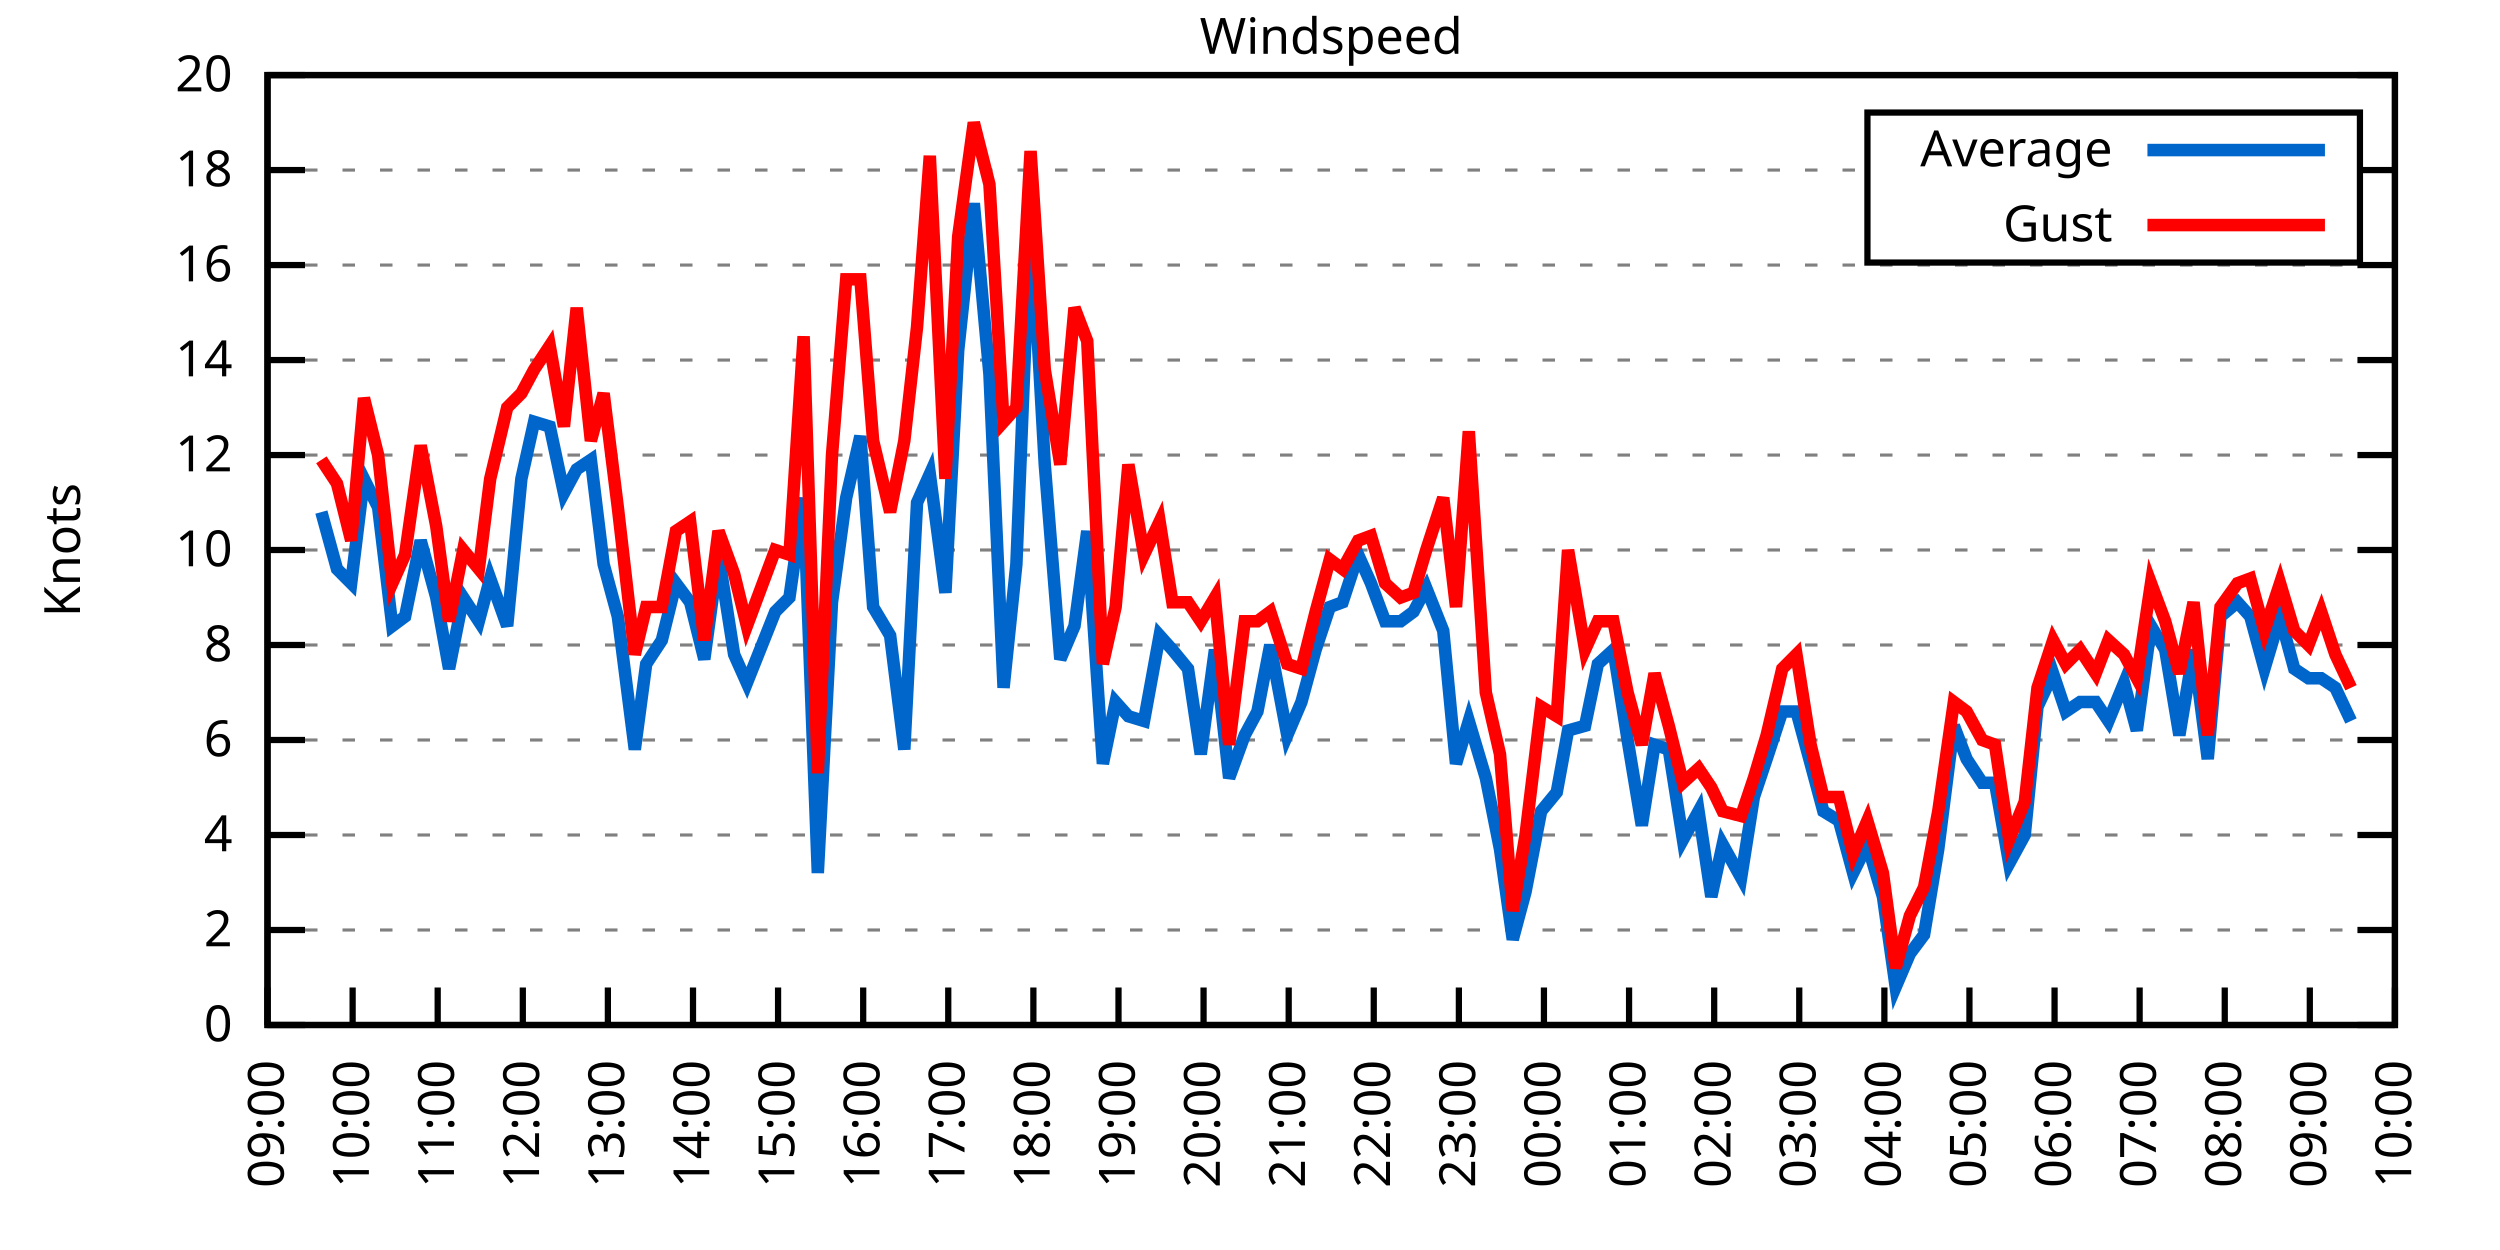
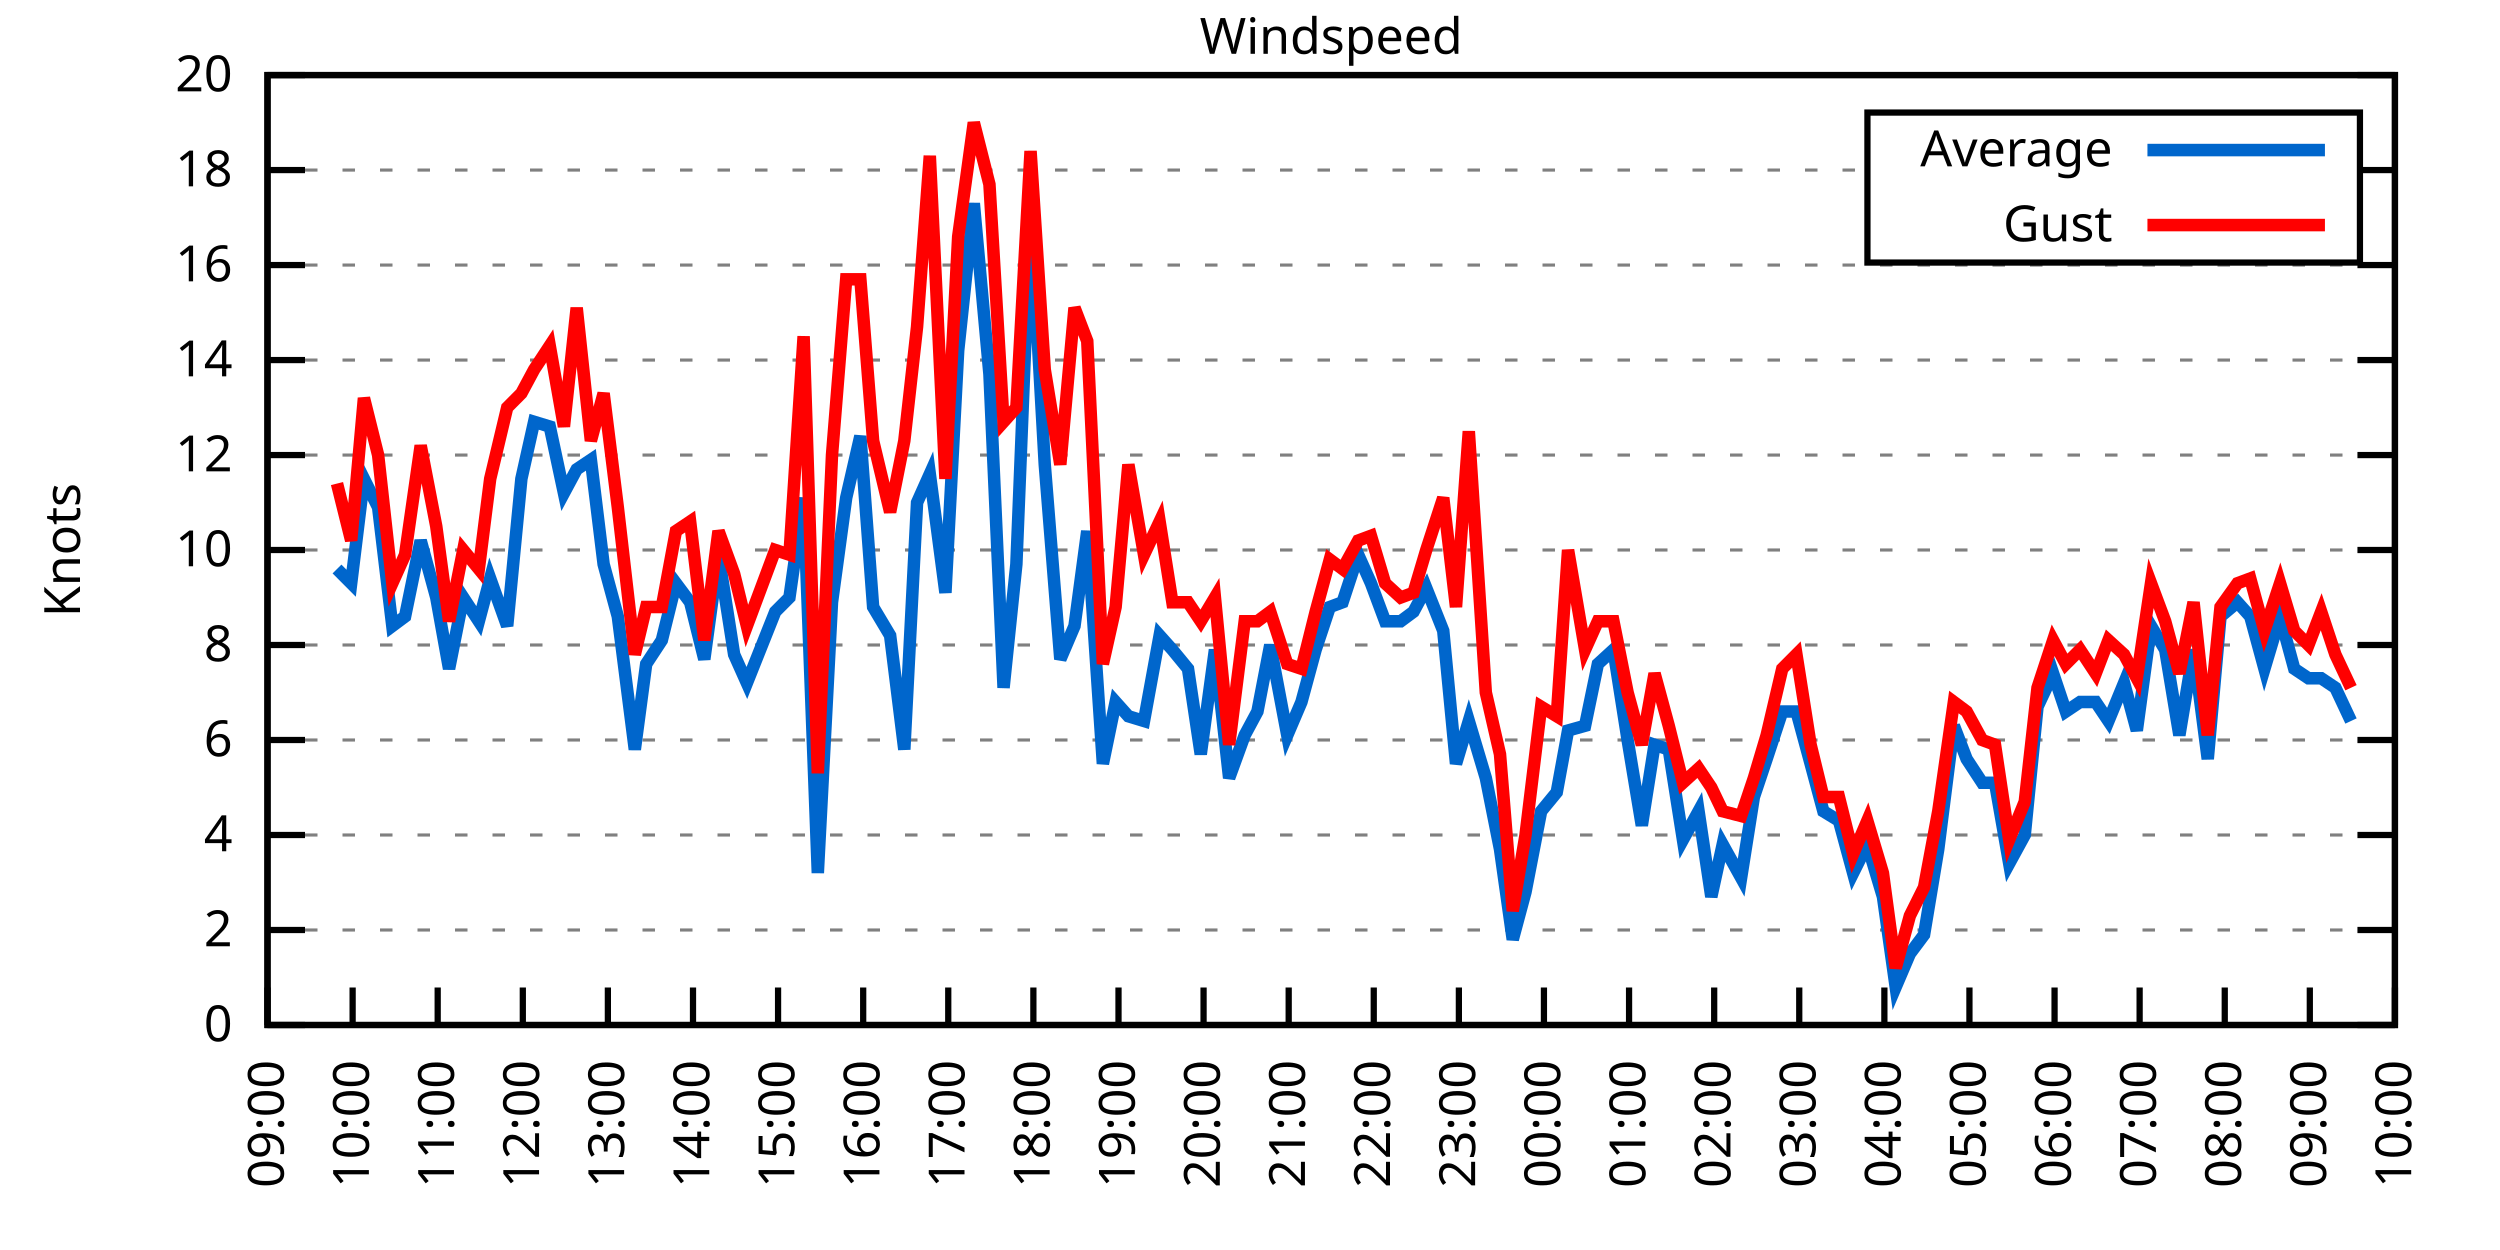
<svg xmlns="http://www.w3.org/2000/svg" xmlns:xlink="http://www.w3.org/1999/xlink" width="400" height="200" viewBox="0 0 400 200">
  <g id="gnuplot_canvas">
    <rect x="0" y="0" width="400" height="200" fill="none" />
    <defs>
      <circle id="gpDot" r="0.5" stroke-width="0.5" stroke="currentColor" />
      <path id="gpPt0" stroke-width="0.333" stroke="currentColor" d="M-1,0 h2 M0,-1 v2" />
      <path id="gpPt1" stroke-width="0.333" stroke="currentColor" d="M-1,-1 L1,1 M1,-1 L-1,1" />
      <path id="gpPt2" stroke-width="0.333" stroke="currentColor" d="M-1,0 L1,0 M0,-1 L0,1 M-1,-1 L1,1 M-1,1 L1,-1" />
      <rect id="gpPt3" stroke-width="0.333" stroke="currentColor" x="-1" y="-1" width="2" height="2" />
      <rect id="gpPt4" stroke-width="0.333" stroke="currentColor" fill="currentColor" x="-1" y="-1" width="2" height="2" />
      <circle id="gpPt5" stroke-width="0.333" stroke="currentColor" cx="0" cy="0" r="1" />
      <use xlink:href="#gpPt5" id="gpPt6" fill="currentColor" stroke="none" />
      <path id="gpPt7" stroke-width="0.333" stroke="currentColor" d="M0,-1.33 L-1.33,0.67 L1.33,0.67 z" />
      <use xlink:href="#gpPt7" id="gpPt8" fill="currentColor" stroke="none" />
      <use xlink:href="#gpPt7" id="gpPt9" stroke="currentColor" transform="rotate(180)" />
      <use xlink:href="#gpPt9" id="gpPt10" fill="currentColor" stroke="none" />
      <use xlink:href="#gpPt3" id="gpPt11" stroke="currentColor" transform="rotate(45)" />
      <use xlink:href="#gpPt11" id="gpPt12" fill="currentColor" stroke="none" />
      <path id="gpPt13" stroke-width="0.333" stroke="currentColor" d="M0,1.330 L1.265,0.411 L0.782,-1.067 L-0.782,-1.076 L-1.265,0.411 z" />
      <use xlink:href="#gpPt13" id="gpPt14" fill="currentColor" stroke="none" />
      <filter id="textbox" filterUnits="objectBoundingBox" x="0" y="0" height="1" width="1">
        <feFlood flood-color="white" flood-opacity="1" result="bgnd" />
        <feComposite in="SourceGraphic" in2="bgnd" operator="atop" />
      </filter>
      <filter id="greybox" filterUnits="objectBoundingBox" x="0" y="0" height="1" width="1">
        <feFlood flood-color="lightgrey" flood-opacity="1" result="grey" />
        <feComposite in="SourceGraphic" in2="grey" operator="atop" />
      </filter>
    </defs>
    <g fill="none" color="white" stroke="currentColor" stroke-width="1.00" stroke-linecap="butt" stroke-linejoin="miter">
</g>
    <g fill="none" color="black" stroke="currentColor" stroke-width="1.00" stroke-linecap="butt" stroke-linejoin="miter">
      <g stroke="none" shape-rendering="crispEdges">
        <polygon fill="rgb(255, 255, 255)" points="42.80,164.00 383.18,164.00 383.18,12.02 42.80,12.02 " />
      </g>
    </g>
    <g fill="none" color="black" stroke="currentColor" stroke-width="1.00" stroke-linecap="butt" stroke-linejoin="miter">
</g>
    <g fill="none" color="black" stroke="black" stroke-width="0.50" stroke-linecap="butt" stroke-linejoin="miter">
</g>
    <g fill="none" color="gray" stroke="currentColor" stroke-width="0.50" stroke-linecap="butt" stroke-linejoin="miter">
      <path stroke="gray" stroke-dasharray="2,4" class="gridline" d="M42.80,164.00 L383.19,164.00  " />
    </g>
    <g fill="none" color="gray" stroke="gray" stroke-width="1.00" stroke-linecap="butt" stroke-linejoin="miter">
</g>
    <g fill="none" color="black" stroke="currentColor" stroke-width="1.00" stroke-linecap="butt" stroke-linejoin="miter">
      <path stroke="black" d="M42.80,164.00 L48.80,164.00 M383.19,164.00 L377.19,164.00  " />
      <g transform="translate(37.20,166.60)" stroke="none" fill="black" font-family="Sans" font-size="8.00" text-anchor="end">
        <text>
          <tspan font-family="Sans"> 0</tspan>
        </text>
      </g>
    </g>
    <g fill="none" color="black" stroke="currentColor" stroke-width="1.00" stroke-linecap="butt" stroke-linejoin="miter">
</g>
    <g fill="none" color="black" stroke="black" stroke-width="0.50" stroke-linecap="butt" stroke-linejoin="miter">
</g>
    <g fill="none" color="gray" stroke="currentColor" stroke-width="0.50" stroke-linecap="butt" stroke-linejoin="miter">
      <path stroke="gray" stroke-dasharray="2,4" class="gridline" d="M42.80,148.80 L383.19,148.80  " />
    </g>
    <g fill="none" color="gray" stroke="gray" stroke-width="1.00" stroke-linecap="butt" stroke-linejoin="miter">
</g>
    <g fill="none" color="black" stroke="currentColor" stroke-width="1.00" stroke-linecap="butt" stroke-linejoin="miter">
      <path stroke="black" d="M42.80,148.80 L48.80,148.80 M383.19,148.80 L377.19,148.80  " />
      <g transform="translate(37.20,151.40)" stroke="none" fill="black" font-family="Sans" font-size="8.00" text-anchor="end">
        <text>
          <tspan font-family="Sans"> 2</tspan>
        </text>
      </g>
    </g>
    <g fill="none" color="black" stroke="currentColor" stroke-width="1.00" stroke-linecap="butt" stroke-linejoin="miter">
</g>
    <g fill="none" color="black" stroke="black" stroke-width="0.50" stroke-linecap="butt" stroke-linejoin="miter">
</g>
    <g fill="none" color="gray" stroke="currentColor" stroke-width="0.50" stroke-linecap="butt" stroke-linejoin="miter">
      <path stroke="gray" stroke-dasharray="2,4" class="gridline" d="M42.80,133.60 L383.19,133.60  " />
    </g>
    <g fill="none" color="gray" stroke="gray" stroke-width="1.00" stroke-linecap="butt" stroke-linejoin="miter">
</g>
    <g fill="none" color="black" stroke="currentColor" stroke-width="1.00" stroke-linecap="butt" stroke-linejoin="miter">
      <path stroke="black" d="M42.80,133.60 L48.80,133.60 M383.19,133.60 L377.19,133.60  " />
      <g transform="translate(37.20,136.20)" stroke="none" fill="black" font-family="Sans" font-size="8.00" text-anchor="end">
        <text>
          <tspan font-family="Sans"> 4</tspan>
        </text>
      </g>
    </g>
    <g fill="none" color="black" stroke="currentColor" stroke-width="1.00" stroke-linecap="butt" stroke-linejoin="miter">
</g>
    <g fill="none" color="black" stroke="black" stroke-width="0.50" stroke-linecap="butt" stroke-linejoin="miter">
</g>
    <g fill="none" color="gray" stroke="currentColor" stroke-width="0.50" stroke-linecap="butt" stroke-linejoin="miter">
      <path stroke="gray" stroke-dasharray="2,4" class="gridline" d="M42.80,118.40 L383.19,118.40  " />
    </g>
    <g fill="none" color="gray" stroke="gray" stroke-width="1.00" stroke-linecap="butt" stroke-linejoin="miter">
</g>
    <g fill="none" color="black" stroke="currentColor" stroke-width="1.00" stroke-linecap="butt" stroke-linejoin="miter">
      <path stroke="black" d="M42.80,118.40 L48.80,118.40 M383.19,118.40 L377.19,118.40  " />
      <g transform="translate(37.20,121.00)" stroke="none" fill="black" font-family="Sans" font-size="8.00" text-anchor="end">
        <text>
          <tspan font-family="Sans"> 6</tspan>
        </text>
      </g>
    </g>
    <g fill="none" color="black" stroke="currentColor" stroke-width="1.00" stroke-linecap="butt" stroke-linejoin="miter">
</g>
    <g fill="none" color="black" stroke="black" stroke-width="0.50" stroke-linecap="butt" stroke-linejoin="miter">
</g>
    <g fill="none" color="gray" stroke="currentColor" stroke-width="0.50" stroke-linecap="butt" stroke-linejoin="miter">
      <path stroke="gray" stroke-dasharray="2,4" class="gridline" d="M42.80,103.20 L383.19,103.20  " />
    </g>
    <g fill="none" color="gray" stroke="gray" stroke-width="1.00" stroke-linecap="butt" stroke-linejoin="miter">
</g>
    <g fill="none" color="black" stroke="currentColor" stroke-width="1.00" stroke-linecap="butt" stroke-linejoin="miter">
      <path stroke="black" d="M42.80,103.20 L48.80,103.20 M383.19,103.20 L377.19,103.20  " />
      <g transform="translate(37.20,105.80)" stroke="none" fill="black" font-family="Sans" font-size="8.00" text-anchor="end">
        <text>
          <tspan font-family="Sans"> 8</tspan>
        </text>
      </g>
    </g>
    <g fill="none" color="black" stroke="currentColor" stroke-width="1.00" stroke-linecap="butt" stroke-linejoin="miter">
</g>
    <g fill="none" color="black" stroke="black" stroke-width="0.50" stroke-linecap="butt" stroke-linejoin="miter">
</g>
    <g fill="none" color="gray" stroke="currentColor" stroke-width="0.50" stroke-linecap="butt" stroke-linejoin="miter">
      <path stroke="gray" stroke-dasharray="2,4" class="gridline" d="M42.80,88.00 L383.19,88.00  " />
    </g>
    <g fill="none" color="gray" stroke="gray" stroke-width="1.00" stroke-linecap="butt" stroke-linejoin="miter">
</g>
    <g fill="none" color="black" stroke="currentColor" stroke-width="1.00" stroke-linecap="butt" stroke-linejoin="miter">
      <path stroke="black" d="M42.80,88.00 L48.80,88.00 M383.19,88.00 L377.19,88.00  " />
      <g transform="translate(37.20,90.60)" stroke="none" fill="black" font-family="Sans" font-size="8.00" text-anchor="end">
        <text>
          <tspan font-family="Sans"> 10</tspan>
        </text>
      </g>
    </g>
    <g fill="none" color="black" stroke="currentColor" stroke-width="1.00" stroke-linecap="butt" stroke-linejoin="miter">
</g>
    <g fill="none" color="black" stroke="black" stroke-width="0.50" stroke-linecap="butt" stroke-linejoin="miter">
</g>
    <g fill="none" color="gray" stroke="currentColor" stroke-width="0.50" stroke-linecap="butt" stroke-linejoin="miter">
      <path stroke="gray" stroke-dasharray="2,4" class="gridline" d="M42.80,72.81 L383.19,72.81  " />
    </g>
    <g fill="none" color="gray" stroke="gray" stroke-width="1.00" stroke-linecap="butt" stroke-linejoin="miter">
</g>
    <g fill="none" color="black" stroke="currentColor" stroke-width="1.00" stroke-linecap="butt" stroke-linejoin="miter">
      <path stroke="black" d="M42.80,72.81 L48.80,72.81 M383.19,72.81 L377.19,72.81  " />
      <g transform="translate(37.20,75.41)" stroke="none" fill="black" font-family="Sans" font-size="8.00" text-anchor="end">
        <text>
          <tspan font-family="Sans"> 12</tspan>
        </text>
      </g>
    </g>
    <g fill="none" color="black" stroke="currentColor" stroke-width="1.00" stroke-linecap="butt" stroke-linejoin="miter">
</g>
    <g fill="none" color="black" stroke="black" stroke-width="0.50" stroke-linecap="butt" stroke-linejoin="miter">
</g>
    <g fill="none" color="gray" stroke="currentColor" stroke-width="0.50" stroke-linecap="butt" stroke-linejoin="miter">
      <path stroke="gray" stroke-dasharray="2,4" class="gridline" d="M42.80,57.61 L383.19,57.61  " />
    </g>
    <g fill="none" color="gray" stroke="gray" stroke-width="1.00" stroke-linecap="butt" stroke-linejoin="miter">
</g>
    <g fill="none" color="black" stroke="currentColor" stroke-width="1.00" stroke-linecap="butt" stroke-linejoin="miter">
      <path stroke="black" d="M42.80,57.61 L48.80,57.61 M383.19,57.61 L377.19,57.61  " />
      <g transform="translate(37.20,60.21)" stroke="none" fill="black" font-family="Sans" font-size="8.00" text-anchor="end">
        <text>
          <tspan font-family="Sans"> 14</tspan>
        </text>
      </g>
    </g>
    <g fill="none" color="black" stroke="currentColor" stroke-width="1.00" stroke-linecap="butt" stroke-linejoin="miter">
</g>
    <g fill="none" color="black" stroke="black" stroke-width="0.50" stroke-linecap="butt" stroke-linejoin="miter">
</g>
    <g fill="none" color="gray" stroke="currentColor" stroke-width="0.50" stroke-linecap="butt" stroke-linejoin="miter">
      <path stroke="gray" stroke-dasharray="2,4" class="gridline" d="M42.80,42.41 L383.19,42.41  " />
    </g>
    <g fill="none" color="gray" stroke="gray" stroke-width="1.00" stroke-linecap="butt" stroke-linejoin="miter">
</g>
    <g fill="none" color="black" stroke="currentColor" stroke-width="1.00" stroke-linecap="butt" stroke-linejoin="miter">
      <path stroke="black" d="M42.80,42.41 L48.80,42.41 M383.19,42.41 L377.19,42.41  " />
      <g transform="translate(37.20,45.01)" stroke="none" fill="black" font-family="Sans" font-size="8.00" text-anchor="end">
        <text>
          <tspan font-family="Sans"> 16</tspan>
        </text>
      </g>
    </g>
    <g fill="none" color="black" stroke="currentColor" stroke-width="1.00" stroke-linecap="butt" stroke-linejoin="miter">
</g>
    <g fill="none" color="black" stroke="black" stroke-width="0.50" stroke-linecap="butt" stroke-linejoin="miter">
</g>
    <g fill="none" color="gray" stroke="currentColor" stroke-width="0.50" stroke-linecap="butt" stroke-linejoin="miter">
      <path stroke="gray" stroke-dasharray="2,4" class="gridline" d="M42.80,27.21 L298.79,27.21 M377.59,27.21 L383.19,27.21  " />
    </g>
    <g fill="none" color="gray" stroke="gray" stroke-width="1.00" stroke-linecap="butt" stroke-linejoin="miter">
</g>
    <g fill="none" color="black" stroke="currentColor" stroke-width="1.00" stroke-linecap="butt" stroke-linejoin="miter">
      <path stroke="black" d="M42.80,27.21 L48.80,27.21 M383.19,27.21 L377.19,27.21  " />
      <g transform="translate(37.20,29.81)" stroke="none" fill="black" font-family="Sans" font-size="8.00" text-anchor="end">
        <text>
          <tspan font-family="Sans"> 18</tspan>
        </text>
      </g>
    </g>
    <g fill="none" color="black" stroke="currentColor" stroke-width="1.00" stroke-linecap="butt" stroke-linejoin="miter">
</g>
    <g fill="none" color="black" stroke="black" stroke-width="0.50" stroke-linecap="butt" stroke-linejoin="miter">
</g>
    <g fill="none" color="gray" stroke="currentColor" stroke-width="0.50" stroke-linecap="butt" stroke-linejoin="miter">
      <path stroke="gray" stroke-dasharray="2,4" class="gridline" d="M42.80,12.01 L383.19,12.01  " />
    </g>
    <g fill="none" color="gray" stroke="gray" stroke-width="1.00" stroke-linecap="butt" stroke-linejoin="miter">
</g>
    <g fill="none" color="black" stroke="currentColor" stroke-width="1.00" stroke-linecap="butt" stroke-linejoin="miter">
      <path stroke="black" d="M42.80,12.01 L48.80,12.01 M383.19,12.01 L377.19,12.01  " />
      <g transform="translate(37.20,14.61)" stroke="none" fill="black" font-family="Sans" font-size="8.00" text-anchor="end">
        <text>
          <tspan font-family="Sans"> 20</tspan>
        </text>
      </g>
    </g>
    <g fill="none" color="black" stroke="currentColor" stroke-width="1.00" stroke-linecap="butt" stroke-linejoin="miter">
      <path stroke="black" d="M42.80,164.00 L42.80,158.00  " />
      <g transform="translate(45.40,169.60) rotate(270.00)" stroke="none" fill="black" font-family="Sans" font-size="8.00" text-anchor="end">
        <text>
          <tspan font-family="Sans">09:00</tspan>
        </text>
      </g>
    </g>
    <g fill="none" color="black" stroke="currentColor" stroke-width="1.00" stroke-linecap="butt" stroke-linejoin="miter">
      <path stroke="black" d="M56.42,164.00 L56.42,158.00  " />
      <g transform="translate(59.02,169.60) rotate(270.00)" stroke="none" fill="black" font-family="Sans" font-size="8.00" text-anchor="end">
        <text>
          <tspan font-family="Sans">10:00</tspan>
        </text>
      </g>
    </g>
    <g fill="none" color="black" stroke="currentColor" stroke-width="1.00" stroke-linecap="butt" stroke-linejoin="miter">
      <path stroke="black" d="M70.03,164.00 L70.03,158.00  " />
      <g transform="translate(72.63,169.60) rotate(270.00)" stroke="none" fill="black" font-family="Sans" font-size="8.00" text-anchor="end">
        <text>
          <tspan font-family="Sans">11:00</tspan>
        </text>
      </g>
    </g>
    <g fill="none" color="black" stroke="currentColor" stroke-width="1.00" stroke-linecap="butt" stroke-linejoin="miter">
      <path stroke="black" d="M83.65,164.00 L83.65,158.00  " />
      <g transform="translate(86.25,169.60) rotate(270.00)" stroke="none" fill="black" font-family="Sans" font-size="8.00" text-anchor="end">
        <text>
          <tspan font-family="Sans">12:00</tspan>
        </text>
      </g>
    </g>
    <g fill="none" color="black" stroke="currentColor" stroke-width="1.00" stroke-linecap="butt" stroke-linejoin="miter">
      <path stroke="black" d="M97.26,164.00 L97.26,158.00  " />
      <g transform="translate(99.86,169.60) rotate(270.00)" stroke="none" fill="black" font-family="Sans" font-size="8.00" text-anchor="end">
        <text>
          <tspan font-family="Sans">13:00</tspan>
        </text>
      </g>
    </g>
    <g fill="none" color="black" stroke="currentColor" stroke-width="1.00" stroke-linecap="butt" stroke-linejoin="miter">
      <path stroke="black" d="M110.88,164.00 L110.88,158.00  " />
      <g transform="translate(113.48,169.60) rotate(270.00)" stroke="none" fill="black" font-family="Sans" font-size="8.00" text-anchor="end">
        <text>
          <tspan font-family="Sans">14:00</tspan>
        </text>
      </g>
    </g>
    <g fill="none" color="black" stroke="currentColor" stroke-width="1.00" stroke-linecap="butt" stroke-linejoin="miter">
      <path stroke="black" d="M124.49,164.00 L124.49,158.00  " />
      <g transform="translate(127.09,169.60) rotate(270.00)" stroke="none" fill="black" font-family="Sans" font-size="8.00" text-anchor="end">
        <text>
          <tspan font-family="Sans">15:00</tspan>
        </text>
      </g>
    </g>
    <g fill="none" color="black" stroke="currentColor" stroke-width="1.00" stroke-linecap="butt" stroke-linejoin="miter">
      <path stroke="black" d="M138.11,164.00 L138.11,158.00  " />
      <g transform="translate(140.71,169.60) rotate(270.00)" stroke="none" fill="black" font-family="Sans" font-size="8.00" text-anchor="end">
        <text>
          <tspan font-family="Sans">16:00</tspan>
        </text>
      </g>
    </g>
    <g fill="none" color="black" stroke="currentColor" stroke-width="1.00" stroke-linecap="butt" stroke-linejoin="miter">
      <path stroke="black" d="M151.72,164.00 L151.72,158.00  " />
      <g transform="translate(154.32,169.60) rotate(270.00)" stroke="none" fill="black" font-family="Sans" font-size="8.00" text-anchor="end">
        <text>
          <tspan font-family="Sans">17:00</tspan>
        </text>
      </g>
    </g>
    <g fill="none" color="black" stroke="currentColor" stroke-width="1.00" stroke-linecap="butt" stroke-linejoin="miter">
      <path stroke="black" d="M165.34,164.00 L165.34,158.00  " />
      <g transform="translate(167.94,169.60) rotate(270.00)" stroke="none" fill="black" font-family="Sans" font-size="8.00" text-anchor="end">
        <text>
          <tspan font-family="Sans">18:00</tspan>
        </text>
      </g>
    </g>
    <g fill="none" color="black" stroke="currentColor" stroke-width="1.00" stroke-linecap="butt" stroke-linejoin="miter">
      <path stroke="black" d="M178.96,164.00 L178.96,158.00  " />
      <g transform="translate(181.56,169.60) rotate(270.00)" stroke="none" fill="black" font-family="Sans" font-size="8.00" text-anchor="end">
        <text>
          <tspan font-family="Sans">19:00</tspan>
        </text>
      </g>
    </g>
    <g fill="none" color="black" stroke="currentColor" stroke-width="1.00" stroke-linecap="butt" stroke-linejoin="miter">
      <path stroke="black" d="M192.57,164.00 L192.57,158.00  " />
      <g transform="translate(195.17,169.60) rotate(270.00)" stroke="none" fill="black" font-family="Sans" font-size="8.00" text-anchor="end">
        <text>
          <tspan font-family="Sans">20:00</tspan>
        </text>
      </g>
    </g>
    <g fill="none" color="black" stroke="currentColor" stroke-width="1.00" stroke-linecap="butt" stroke-linejoin="miter">
      <path stroke="black" d="M206.19,164.00 L206.19,158.00  " />
      <g transform="translate(208.79,169.60) rotate(270.00)" stroke="none" fill="black" font-family="Sans" font-size="8.00" text-anchor="end">
        <text>
          <tspan font-family="Sans">21:00</tspan>
        </text>
      </g>
    </g>
    <g fill="none" color="black" stroke="currentColor" stroke-width="1.00" stroke-linecap="butt" stroke-linejoin="miter">
      <path stroke="black" d="M219.80,164.00 L219.80,158.00  " />
      <g transform="translate(222.40,169.60) rotate(270.00)" stroke="none" fill="black" font-family="Sans" font-size="8.00" text-anchor="end">
        <text>
          <tspan font-family="Sans">22:00</tspan>
        </text>
      </g>
    </g>
    <g fill="none" color="black" stroke="currentColor" stroke-width="1.00" stroke-linecap="butt" stroke-linejoin="miter">
      <path stroke="black" d="M233.42,164.00 L233.42,158.00  " />
      <g transform="translate(236.02,169.60) rotate(270.00)" stroke="none" fill="black" font-family="Sans" font-size="8.00" text-anchor="end">
        <text>
          <tspan font-family="Sans">23:00</tspan>
        </text>
      </g>
    </g>
    <g fill="none" color="black" stroke="currentColor" stroke-width="1.00" stroke-linecap="butt" stroke-linejoin="miter">
      <path stroke="black" d="M247.03,164.00 L247.03,158.00  " />
      <g transform="translate(249.63,169.60) rotate(270.00)" stroke="none" fill="black" font-family="Sans" font-size="8.00" text-anchor="end">
        <text>
          <tspan font-family="Sans">00:00</tspan>
        </text>
      </g>
    </g>
    <g fill="none" color="black" stroke="currentColor" stroke-width="1.00" stroke-linecap="butt" stroke-linejoin="miter">
      <path stroke="black" d="M260.65,164.00 L260.65,158.00  " />
      <g transform="translate(263.25,169.60) rotate(270.00)" stroke="none" fill="black" font-family="Sans" font-size="8.00" text-anchor="end">
        <text>
          <tspan font-family="Sans">01:00</tspan>
        </text>
      </g>
    </g>
    <g fill="none" color="black" stroke="currentColor" stroke-width="1.00" stroke-linecap="butt" stroke-linejoin="miter">
      <path stroke="black" d="M274.27,164.00 L274.27,158.00  " />
      <g transform="translate(276.87,169.60) rotate(270.00)" stroke="none" fill="black" font-family="Sans" font-size="8.00" text-anchor="end">
        <text>
          <tspan font-family="Sans">02:00</tspan>
        </text>
      </g>
    </g>
    <g fill="none" color="black" stroke="currentColor" stroke-width="1.00" stroke-linecap="butt" stroke-linejoin="miter">
      <path stroke="black" d="M287.88,164.00 L287.88,158.00  " />
      <g transform="translate(290.48,169.60) rotate(270.00)" stroke="none" fill="black" font-family="Sans" font-size="8.00" text-anchor="end">
        <text>
          <tspan font-family="Sans">03:00</tspan>
        </text>
      </g>
    </g>
    <g fill="none" color="black" stroke="currentColor" stroke-width="1.00" stroke-linecap="butt" stroke-linejoin="miter">
      <path stroke="black" d="M301.50,164.00 L301.50,158.00  " />
      <g transform="translate(304.10,169.60) rotate(270.00)" stroke="none" fill="black" font-family="Sans" font-size="8.00" text-anchor="end">
        <text>
          <tspan font-family="Sans">04:00</tspan>
        </text>
      </g>
    </g>
    <g fill="none" color="black" stroke="currentColor" stroke-width="1.00" stroke-linecap="butt" stroke-linejoin="miter">
      <path stroke="black" d="M315.11,164.00 L315.11,158.00  " />
      <g transform="translate(317.71,169.60) rotate(270.00)" stroke="none" fill="black" font-family="Sans" font-size="8.00" text-anchor="end">
        <text>
          <tspan font-family="Sans">05:00</tspan>
        </text>
      </g>
    </g>
    <g fill="none" color="black" stroke="currentColor" stroke-width="1.00" stroke-linecap="butt" stroke-linejoin="miter">
      <path stroke="black" d="M328.73,164.00 L328.73,158.00  " />
      <g transform="translate(331.33,169.60) rotate(270.00)" stroke="none" fill="black" font-family="Sans" font-size="8.00" text-anchor="end">
        <text>
          <tspan font-family="Sans">06:00</tspan>
        </text>
      </g>
    </g>
    <g fill="none" color="black" stroke="currentColor" stroke-width="1.00" stroke-linecap="butt" stroke-linejoin="miter">
      <path stroke="black" d="M342.34,164.00 L342.34,158.00  " />
      <g transform="translate(344.94,169.60) rotate(270.00)" stroke="none" fill="black" font-family="Sans" font-size="8.00" text-anchor="end">
        <text>
          <tspan font-family="Sans">07:00</tspan>
        </text>
      </g>
    </g>
    <g fill="none" color="black" stroke="currentColor" stroke-width="1.00" stroke-linecap="butt" stroke-linejoin="miter">
      <path stroke="black" d="M355.96,164.00 L355.96,158.00  " />
      <g transform="translate(358.56,169.60) rotate(270.00)" stroke="none" fill="black" font-family="Sans" font-size="8.00" text-anchor="end">
        <text>
          <tspan font-family="Sans">08:00</tspan>
        </text>
      </g>
    </g>
    <g fill="none" color="black" stroke="currentColor" stroke-width="1.00" stroke-linecap="butt" stroke-linejoin="miter">
      <path stroke="black" d="M369.57,164.00 L369.57,158.00  " />
      <g transform="translate(372.17,169.60) rotate(270.00)" stroke="none" fill="black" font-family="Sans" font-size="8.00" text-anchor="end">
        <text>
          <tspan font-family="Sans">09:00</tspan>
        </text>
      </g>
    </g>
    <g fill="none" color="black" stroke="currentColor" stroke-width="1.00" stroke-linecap="butt" stroke-linejoin="miter">
      <path stroke="black" d="M383.19,164.00 L383.19,158.00  " />
      <g transform="translate(385.79,169.60) rotate(270.00)" stroke="none" fill="black" font-family="Sans" font-size="8.00" text-anchor="end">
        <text>
          <tspan font-family="Sans">10:00</tspan>
        </text>
      </g>
    </g>
    <g fill="none" color="black" stroke="currentColor" stroke-width="1.00" stroke-linecap="butt" stroke-linejoin="miter">
</g>
    <g fill="none" color="black" stroke="currentColor" stroke-width="1.00" stroke-linecap="butt" stroke-linejoin="miter">
      <path stroke="black" d="M42.80,12.01 L42.80,164.00 L383.19,164.00 L383.19,12.01 L42.80,12.01 Z  " />
    </g>
    <g fill="none" color="black" stroke="currentColor" stroke-width="1.00" stroke-linecap="butt" stroke-linejoin="miter">
</g>
    <g fill="none" color="black" stroke="currentColor" stroke-width="1.00" stroke-linecap="butt" stroke-linejoin="miter">
      <path stroke="black" d="M298.79,42.01 L298.79,18.01 L377.59,18.01 L377.59,42.01 L298.79,42.01 Z  " />
    </g>
    <g id="Windspeed_plot_1">
      <g fill="none" color="white" stroke="black" stroke-width="2.00" stroke-linecap="butt" stroke-linejoin="miter">
</g>
      <g fill="none" color="black" stroke="currentColor" stroke-width="2.00" stroke-linecap="butt" stroke-linejoin="miter">
        <g transform="translate(337.99,26.61)" stroke="none" fill="black" font-family="Sans" font-size="8.00" text-anchor="end">
          <text>
            <tspan font-family="Sans">Average</tspan>
          </text>
        </g>
      </g>
      <g fill="none" color="black" stroke="currentColor" stroke-width="2.00" stroke-linecap="butt" stroke-linejoin="miter">
-         <path stroke="rgb(  0, 102, 204)" d="M343.59,24.01 L371.99,24.01 M51.42,81.93 L53.92,91.04 L56.19,93.32 L58.23,76.61 L60.50,81.17 L62.77,100.16   L64.81,98.64 L67.31,86.49 L69.80,95.60 L71.85,107.00 L74.12,95.60 L76.61,99.40 L78.43,92.56 L81.15,100.16   L83.42,76.61 L85.46,67.49 L87.96,68.25 L90.23,78.89 L92.27,75.09 L94.54,73.57 L96.58,90.28 L98.85,98.64   L101.57,119.92 L103.39,106.24 L105.89,102.44 L108.15,93.32 L110.42,96.36 L112.69,105.48 L114.96,88.76 L117.46,104.72   L119.50,109.28 L124.04,97.88 L126.31,95.60 L128.58,79.65 L130.85,139.68 L133.12,96.36 L135.39,79.65 L137.66,69.77   L139.70,97.12 L142.42,101.68 L144.69,119.92 L146.73,80.41 L148.77,75.85 L151.27,94.84 L153.31,56.09 L155.81,32.53   L158.31,59.89 L160.57,110.04 L162.62,90.28 L164.89,34.05 L167.16,74.33 L169.65,105.48 L171.92,100.16 L173.96,84.97   L176.46,122.20 L178.50,112.32 L180.54,114.60 L183.04,115.36 L185.54,101.68 L187.58,103.96 L190.08,107.00 L192.12,120.68   L194.39,103.96 L196.66,124.48 L199.15,117.64 L201.19,113.84 L203.24,103.20 L205.96,117.64 L208.23,112.32 L210.50,103.96   L212.77,97.12 L214.81,96.36 L217.31,88.76 L219.35,93.32 L221.62,99.40 L224.11,99.40 L226.16,97.88 L228.20,94.08   L230.92,100.92 L232.96,122.20 L235.01,115.36 L237.73,124.48 L240.00,135.88 L242.04,150.32 L244.08,142.72 L246.58,129.80   L249.08,126.76 L250.89,116.88 L253.61,116.12 L255.66,106.24 L258.15,103.96 L260.42,118.40 L262.69,132.08 L264.73,119.16   L267.00,119.92 L269.27,134.36 L271.77,129.80 L273.81,143.48 L275.63,135.12 L278.58,140.44 L280.62,127.52 L282.66,121.44   L285.16,113.84 L287.43,113.84 L289.70,122.20 L291.74,129.80 L294.23,131.32 L296.50,139.68 L298.77,135.12 L301.27,143.48   L303.31,157.92 L305.58,152.60 L307.85,149.56 L310.12,135.88 L312.62,116.12 L314.66,121.44 L317.15,125.24 L319.20,125.24   L321.47,138.16 L323.96,133.60 L326.00,113.08 L328.50,107.76 L330.54,113.84 L332.81,112.32 L335.31,112.32 L337.35,115.36   L339.85,109.28 L341.89,116.88 L344.16,100.16 L346.43,103.96 L348.70,117.64 L350.97,103.96 L353.24,121.44 L355.28,98.64   L358.00,96.36 L360.04,98.64 L362.31,107.00 L364.81,98.64 L367.08,107.00 L369.35,108.52 L371.39,108.52 L373.66,110.04   L376.16,115.36  " />
+         <path stroke="rgb(  0, 102, 204)" d="M343.59,24.01 L371.99,24.01 M53.92,91.04 L56.19,93.32 L58.23,76.61 L60.50,81.17 L62.77,100.16 L64.81,98.64   L67.31,86.49 L69.80,95.60 L71.85,107.00 L74.12,95.60 L76.61,99.40 L78.43,92.56 L81.15,100.16 L83.42,76.61   L85.46,67.49 L87.96,68.25 L90.23,78.89 L92.27,75.09 L94.54,73.57 L96.58,90.28 L98.85,98.64 L101.57,119.92   L103.39,106.24 L105.89,102.44 L108.15,93.32 L110.42,96.36 L112.69,105.48 L114.96,88.76 L117.46,104.72 L119.50,109.28   L124.04,97.88 L126.31,95.60 L128.58,79.65 L130.85,139.68 L133.12,96.36 L135.39,79.65 L137.66,69.77 L139.70,97.12   L142.42,101.68 L144.69,119.92 L146.73,80.41 L148.77,75.85 L151.27,94.84 L153.31,56.09 L155.81,32.53 L158.31,59.89   L160.57,110.04 L162.62,90.28 L164.89,34.05 L167.16,74.33 L169.65,105.48 L171.92,100.16 L173.96,84.97 L176.46,122.20   L178.50,112.32 L180.54,114.60 L183.04,115.36 L185.54,101.68 L187.58,103.96 L190.08,107.00 L192.12,120.68 L194.39,103.96   L196.66,124.48 L199.15,117.64 L201.19,113.84 L203.24,103.20 L205.96,117.64 L208.23,112.32 L210.50,103.96 L212.77,97.12   L214.81,96.36 L217.31,88.76 L219.35,93.32 L221.62,99.40 L224.11,99.40 L226.16,97.88 L228.20,94.08 L230.92,100.92   L232.96,122.20 L235.01,115.36 L237.73,124.48 L240.00,135.88 L242.04,150.32 L244.08,142.72 L246.58,129.80 L249.08,126.76   L250.89,116.88 L253.61,116.12 L255.66,106.24 L258.15,103.96 L260.42,118.40 L262.69,132.08 L264.73,119.16 L267.00,119.92   L269.27,134.36 L271.77,129.80 L273.81,143.48 L275.63,135.12 L278.58,140.44 L280.62,127.52 L282.66,121.44 L285.16,113.84   L287.43,113.84 L289.70,122.20 L291.74,129.80 L294.23,131.32 L296.50,139.68 L298.77,135.12 L301.27,143.48 L303.31,157.92   L305.58,152.60 L307.85,149.56 L310.12,135.88 L312.62,116.12 L314.66,121.44 L317.15,125.24 L319.20,125.24 L321.47,138.16   L323.96,133.60 L326.00,113.08 L328.50,107.76 L330.54,113.84 L332.81,112.32 L335.31,112.32 L337.35,115.36 L339.85,109.28   L341.89,116.88 L344.16,100.16 L346.43,103.96 L348.70,117.64 L350.97,103.96 L353.24,121.44 L355.28,98.64 L358.00,96.36   L360.04,98.64 L362.31,107.00 L364.81,98.64 L367.08,107.00 L369.35,108.52 L371.39,108.52 L373.66,110.04 L376.16,115.36    " />
      </g>
    </g>
    <g id="Windspeed_plot_2">
      <g fill="none" color="black" stroke="currentColor" stroke-width="2.00" stroke-linecap="butt" stroke-linejoin="miter">
        <g transform="translate(337.99,38.61)" stroke="none" fill="black" font-family="Sans" font-size="8.00" text-anchor="end">
          <text>
            <tspan font-family="Sans">Gust</tspan>
          </text>
        </g>
      </g>
      <g fill="none" color="black" stroke="currentColor" stroke-width="2.00" stroke-linecap="butt" stroke-linejoin="miter">
-         <path stroke="rgb(255,   0,   0)" d="M343.59,36.01 L371.99,36.01 M51.42,73.57 L53.92,77.37 L56.19,86.49 L58.23,63.69 L60.50,72.81 L62.77,93.32   L64.81,88.76 L67.31,71.29 L69.80,84.21 L71.85,99.40 L74.12,88.00 L76.61,91.04 L78.43,76.61 L81.15,65.21   L83.42,62.93 L85.46,59.13 L87.96,55.33 L90.23,68.25 L92.27,49.25 L94.54,70.53 L96.58,62.93 L98.85,81.17   L101.57,104.72 L103.39,97.12 L105.89,97.12 L108.15,84.97 L110.42,83.45 L112.69,102.44 L114.96,84.97 L117.46,91.80   L119.50,100.16 L124.04,88.00 L126.31,88.76 L128.58,53.81 L130.85,123.72 L133.12,72.81 L135.39,44.69 L137.66,44.69   L139.70,70.53 L142.42,81.93 L144.69,70.53 L146.73,52.29 L148.77,24.93 L151.27,76.61 L153.31,37.85 L155.81,19.61   L158.31,29.49 L160.57,67.49 L162.62,65.21 L164.89,24.17 L167.16,59.13 L169.65,74.33 L171.92,49.25 L173.96,54.57   L176.46,106.24 L178.50,97.12 L180.54,74.33 L183.04,88.76 L185.54,83.45 L187.58,96.36 L190.08,96.36 L192.12,99.40   L194.39,95.60 L196.66,119.16 L199.15,99.40 L201.19,99.40 L203.24,97.88 L205.96,106.24 L208.23,107.00 L210.50,97.88   L212.77,89.52 L214.81,91.04 L217.31,86.49 L219.35,85.73 L221.62,93.32 L224.11,95.60 L226.16,94.84 L228.20,88.00   L230.92,79.65 L232.96,97.12 L235.01,69.01 L237.73,110.80 L240.00,120.68 L242.04,145.76 L244.08,133.60 L246.58,113.08   L249.08,114.60 L250.89,88.00 L253.61,103.96 L255.66,99.40 L258.15,99.40 L260.42,110.80 L262.69,119.16 L264.73,107.76   L267.00,116.12 L269.27,125.24 L271.77,122.96 L273.81,126.00 L275.63,129.80 L278.58,130.56 L280.62,124.48 L282.66,117.64   L285.16,107.00 L287.43,104.72 L289.70,119.16 L291.74,127.52 L294.23,127.52 L296.50,136.64 L298.77,131.32 L301.27,139.68   L303.31,154.88 L305.58,146.52 L307.85,141.96 L310.12,129.80 L312.62,112.32 L314.66,113.84 L317.15,118.40 L319.20,119.16   L321.47,134.36 L323.96,128.28 L326.00,110.04 L328.50,102.44 L330.54,106.24 L332.81,103.96 L335.31,107.76 L337.35,102.44   L339.85,104.72 L341.89,108.52 L344.16,93.32 L346.43,99.40 L348.70,107.76 L350.97,96.36 L353.24,117.64 L355.28,97.12   L358.00,93.32 L360.04,92.56 L362.31,100.92 L364.81,93.32 L367.08,100.92 L369.35,103.20 L371.39,97.88 L373.66,104.72   L376.16,110.04  " />
+         <path stroke="rgb(255,   0,   0)" d="M343.59,36.01 L371.99,36.01 M53.92,77.37 L56.19,86.49 L58.23,63.69 L60.50,72.81 L62.77,93.32 L64.81,88.76   L67.31,71.29 L69.80,84.21 L71.85,99.40 L74.12,88.00 L76.61,91.04 L78.43,76.61 L81.15,65.21 L83.42,62.93   L85.46,59.13 L87.96,55.33 L90.23,68.25 L92.27,49.25 L94.54,70.53 L96.58,62.93 L98.85,81.17 L101.57,104.72   L103.39,97.12 L105.89,97.12 L108.15,84.97 L110.42,83.45 L112.69,102.44 L114.96,84.97 L117.46,91.80 L119.50,100.16   L124.04,88.00 L126.31,88.76 L128.58,53.81 L130.85,123.72 L133.12,72.81 L135.39,44.69 L137.66,44.69 L139.70,70.53   L142.42,81.93 L144.69,70.53 L146.73,52.29 L148.77,24.93 L151.27,76.61 L153.31,37.85 L155.81,19.61 L158.31,29.49   L160.57,67.49 L162.62,65.21 L164.89,24.17 L167.16,59.13 L169.65,74.33 L171.92,49.25 L173.96,54.57 L176.46,106.24   L178.50,97.12 L180.54,74.33 L183.04,88.76 L185.54,83.45 L187.58,96.36 L190.08,96.36 L192.12,99.40 L194.39,95.60   L196.66,119.16 L199.15,99.40 L201.19,99.40 L203.24,97.88 L205.96,106.24 L208.23,107.00 L210.50,97.88 L212.77,89.52   L214.81,91.04 L217.31,86.49 L219.35,85.73 L221.62,93.32 L224.11,95.60 L226.16,94.84 L228.20,88.00 L230.92,79.65   L232.96,97.12 L235.01,69.01 L237.73,110.80 L240.00,120.68 L242.04,145.76 L244.08,133.60 L246.58,113.08 L249.08,114.60   L250.89,88.00 L253.61,103.96 L255.66,99.40 L258.15,99.40 L260.42,110.80 L262.69,119.16 L264.73,107.76 L267.00,116.12   L269.27,125.24 L271.77,122.96 L273.81,126.00 L275.63,129.80 L278.58,130.56 L280.62,124.48 L282.66,117.64 L285.16,107.00   L287.43,104.72 L289.70,119.16 L291.74,127.52 L294.23,127.52 L296.50,136.64 L298.77,131.32 L301.27,139.68 L303.31,154.88   L305.58,146.52 L307.85,141.96 L310.12,129.80 L312.62,112.32 L314.66,113.84 L317.15,118.40 L319.20,119.16 L321.47,134.36   L323.96,128.28 L326.00,110.04 L328.50,102.44 L330.54,106.24 L332.81,103.96 L335.31,107.76 L337.35,102.44 L339.85,104.72   L341.89,108.52 L344.16,93.32 L346.43,99.40 L348.70,107.76 L350.97,96.36 L353.24,117.64 L355.28,97.12 L358.00,93.32   L360.04,92.56 L362.31,100.92 L364.81,93.32 L367.08,100.92 L369.35,103.20 L371.39,97.88 L373.66,104.72 L376.16,110.04    " />
      </g>
    </g>
    <g fill="none" color="black" stroke="currentColor" stroke-width="2.00" stroke-linecap="butt" stroke-linejoin="miter">
</g>
    <g fill="none" color="black" stroke="black" stroke-width="1.00" stroke-linecap="butt" stroke-linejoin="miter">
</g>
    <g fill="none" color="black" stroke="currentColor" stroke-width="1.00" stroke-linecap="butt" stroke-linejoin="miter">
      <path stroke="black" d="M42.80,12.01 L42.80,164.00 L383.19,164.00 L383.19,12.01 L42.80,12.01 Z  " />
      <g transform="translate(12.80,88.01) rotate(270.00)" stroke="none" fill="black" font-family="Sans" font-size="8.00" text-anchor="middle">
        <text>
          <tspan font-family="Sans">Knots</tspan>
        </text>
      </g>
    </g>
    <g fill="none" color="black" stroke="currentColor" stroke-width="1.00" stroke-linecap="butt" stroke-linejoin="miter">
</g>
    <g fill="none" color="black" stroke="currentColor" stroke-width="1.00" stroke-linecap="butt" stroke-linejoin="miter">
      <g transform="translate(212.99,8.61)" stroke="none" fill="black" font-family="Sans" font-size="8.00" text-anchor="middle">
        <text>
          <tspan font-family="Sans">Windspeed</tspan>
        </text>
      </g>
    </g>
    <g fill="none" color="black" stroke="currentColor" stroke-width="1.00" stroke-linecap="butt" stroke-linejoin="miter">
</g>
  </g>
</svg>
